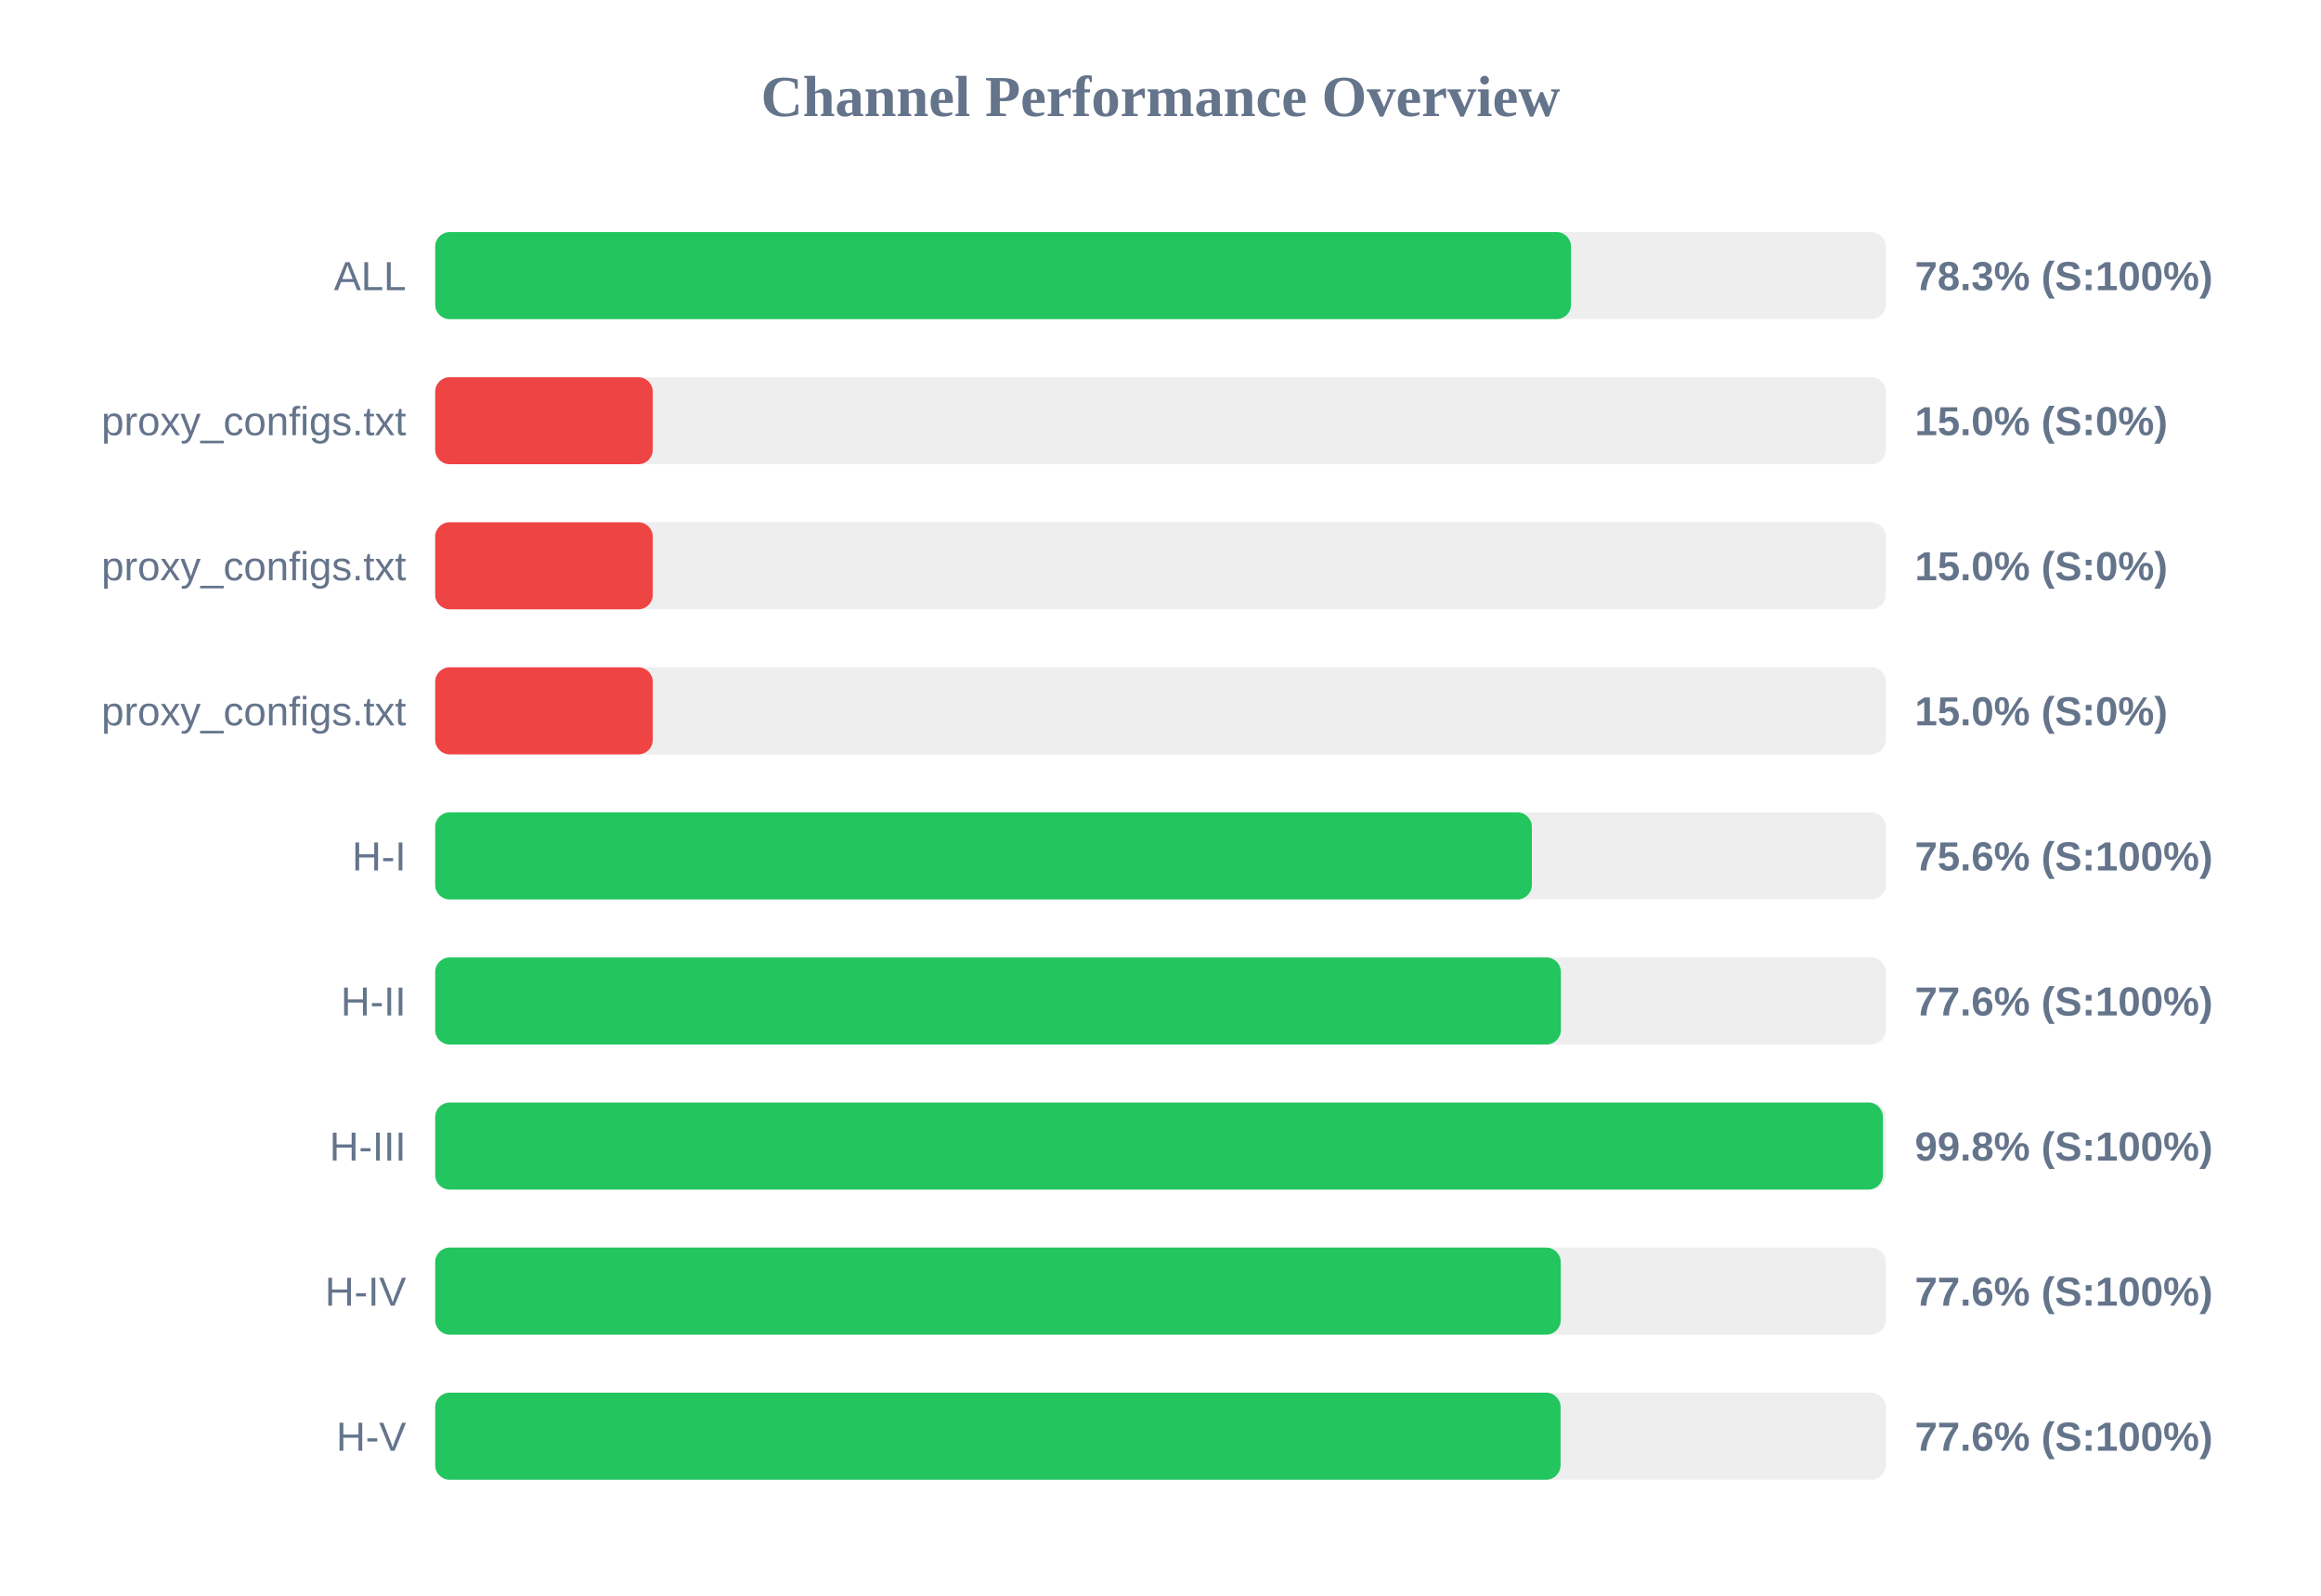
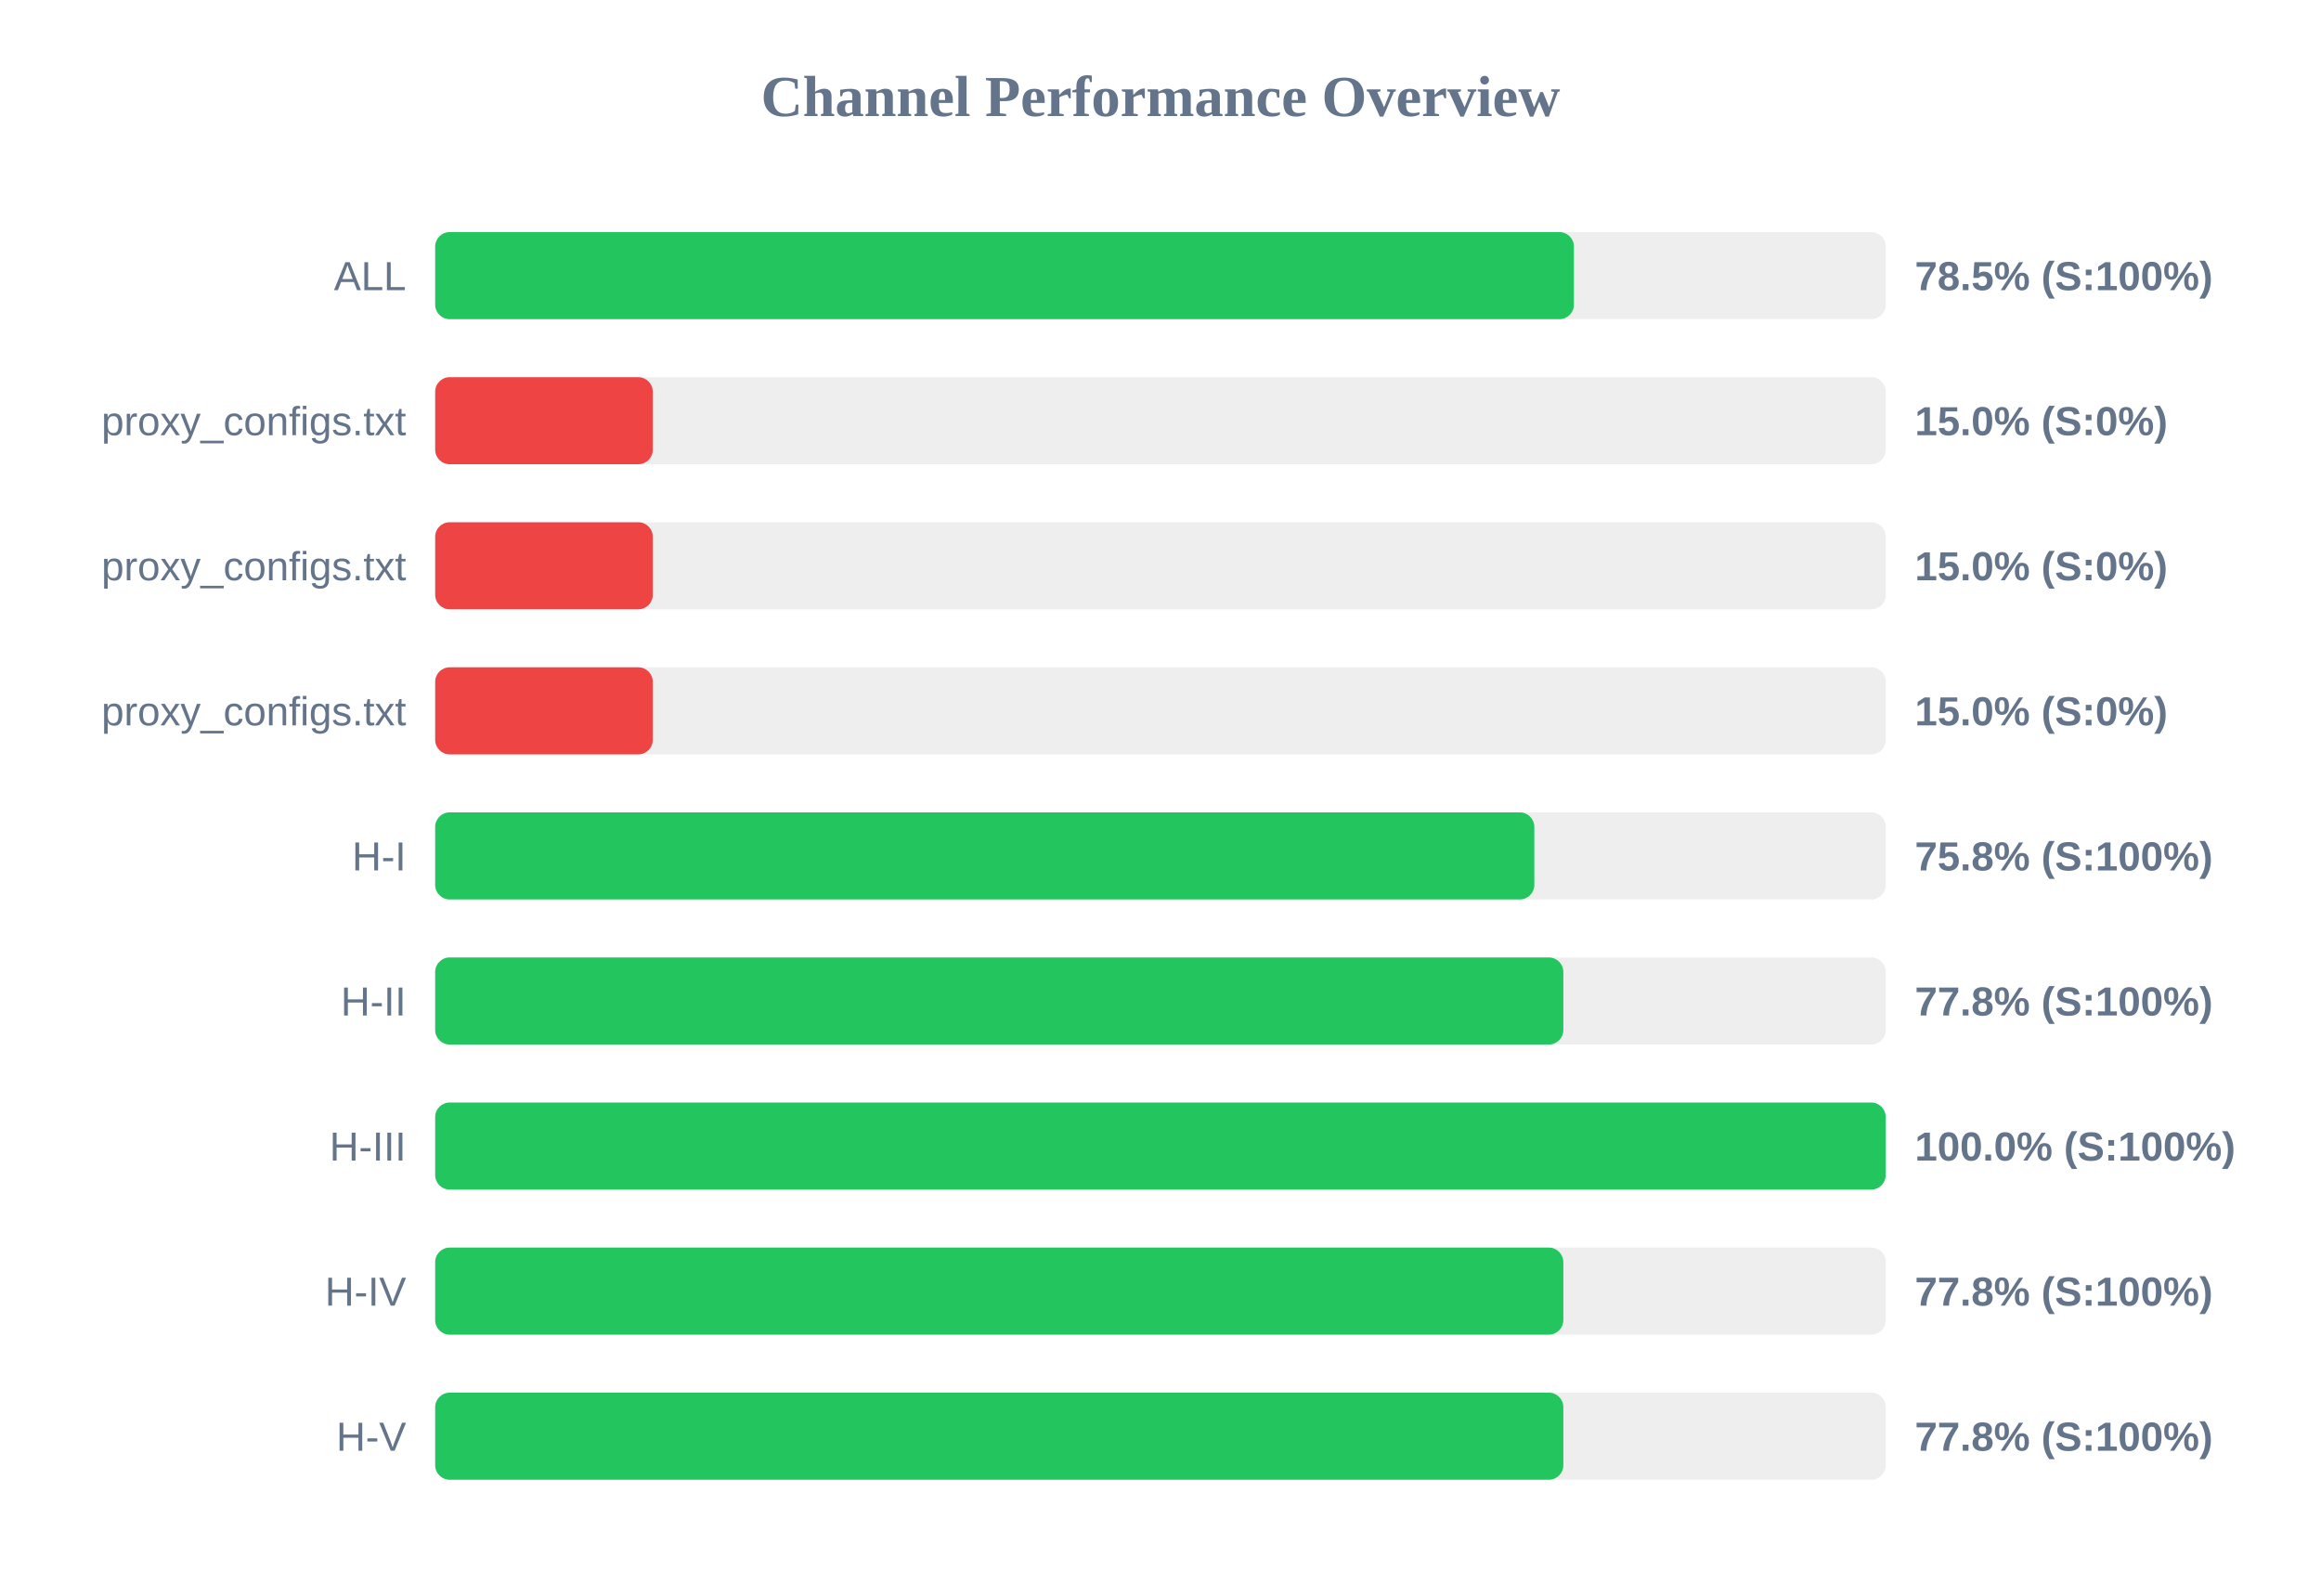
<svg xmlns="http://www.w3.org/2000/svg" width="800" height="550" version="1.1">
  <style>
        .row { font: 14px Arial; fill: #64748b; }
        .score { font: bold 14px Arial; fill: #64748b; }
    </style>
  <text x="400" y="40" text-anchor="middle" font-size="20px" font-weight="bold" fill="#64748b">Channel Performance Overview</text>
  <rect x="150" y="80" width="500" height="30" fill="#eee" rx="5" />
-   <rect x="150" y="80" width="391.5" height="30" fill="#22c55e" rx="5" />
+   <rect x="150" y="80" width="392.5" height="30" fill="#22c55e" rx="5" />
  <text x="140" y="100" text-anchor="end" class="row">ALL</text>
-   <text x="660" y="100" text-anchor="start" class="score">78.3% (S:100%)</text>
+   <text x="660" y="100" text-anchor="start" class="score">78.5% (S:100%)</text>
  <rect x="150" y="130" width="500" height="30" fill="#eee" rx="5" />
  <rect x="150" y="130" width="75.0" height="30" fill="#ef4444" rx="5" />
  <text x="140" y="150" text-anchor="end" class="row">proxy_configs.txt</text>
  <text x="660" y="150" text-anchor="start" class="score">15.0% (S:0%)</text>
  <rect x="150" y="180" width="500" height="30" fill="#eee" rx="5" />
  <rect x="150" y="180" width="75.0" height="30" fill="#ef4444" rx="5" />
  <text x="140" y="200" text-anchor="end" class="row">proxy_configs.txt</text>
  <text x="660" y="200" text-anchor="start" class="score">15.0% (S:0%)</text>
  <rect x="150" y="230" width="500" height="30" fill="#eee" rx="5" />
  <rect x="150" y="230" width="75.0" height="30" fill="#ef4444" rx="5" />
  <text x="140" y="250" text-anchor="end" class="row">proxy_configs.txt</text>
  <text x="660" y="250" text-anchor="start" class="score">15.0% (S:0%)</text>
  <rect x="150" y="280" width="500" height="30" fill="#eee" rx="5" />
-   <rect x="150" y="280" width="378.0" height="30" fill="#22c55e" rx="5" />
+   <rect x="150" y="280" width="378.85" height="30" fill="#22c55e" rx="5" />
  <text x="140" y="300" text-anchor="end" class="row">H-I</text>
-   <text x="660" y="300" text-anchor="start" class="score">75.6% (S:100%)</text>
+   <text x="660" y="300" text-anchor="start" class="score">75.8% (S:100%)</text>
  <rect x="150" y="330" width="500" height="30" fill="#eee" rx="5" />
-   <rect x="150" y="330" width="388.0" height="30" fill="#22c55e" rx="5" />
+   <rect x="150" y="330" width="388.85" height="30" fill="#22c55e" rx="5" />
  <text x="140" y="350" text-anchor="end" class="row">H-II</text>
-   <text x="660" y="350" text-anchor="start" class="score">77.6% (S:100%)</text>
+   <text x="660" y="350" text-anchor="start" class="score">77.8% (S:100%)</text>
  <rect x="150" y="380" width="500" height="30" fill="#eee" rx="5" />
-   <rect x="150" y="380" width="499.0" height="30" fill="#22c55e" rx="5" />
+   <rect x="150" y="380" width="499.95" height="30" fill="#22c55e" rx="5" />
  <text x="140" y="400" text-anchor="end" class="row">H-III</text>
-   <text x="660" y="400" text-anchor="start" class="score">99.8% (S:100%)</text>
+   <text x="660" y="400" text-anchor="start" class="score">100.0% (S:100%)</text>
  <rect x="150" y="430" width="500" height="30" fill="#eee" rx="5" />
-   <rect x="150" y="430" width="387.95" height="30" fill="#22c55e" rx="5" />
+   <rect x="150" y="430" width="388.85" height="30" fill="#22c55e" rx="5" />
  <text x="140" y="450" text-anchor="end" class="row">H-IV</text>
-   <text x="660" y="450" text-anchor="start" class="score">77.6% (S:100%)</text>
+   <text x="660" y="450" text-anchor="start" class="score">77.8% (S:100%)</text>
  <rect x="150" y="480" width="500" height="30" fill="#eee" rx="5" />
-   <rect x="150" y="480" width="387.9" height="30" fill="#22c55e" rx="5" />
+   <rect x="150" y="480" width="388.85" height="30" fill="#22c55e" rx="5" />
  <text x="140" y="500" text-anchor="end" class="row">H-V</text>
-   <text x="660" y="500" text-anchor="start" class="score">77.6% (S:100%)</text>
+   <text x="660" y="500" text-anchor="start" class="score">77.8% (S:100%)</text>
</svg>
